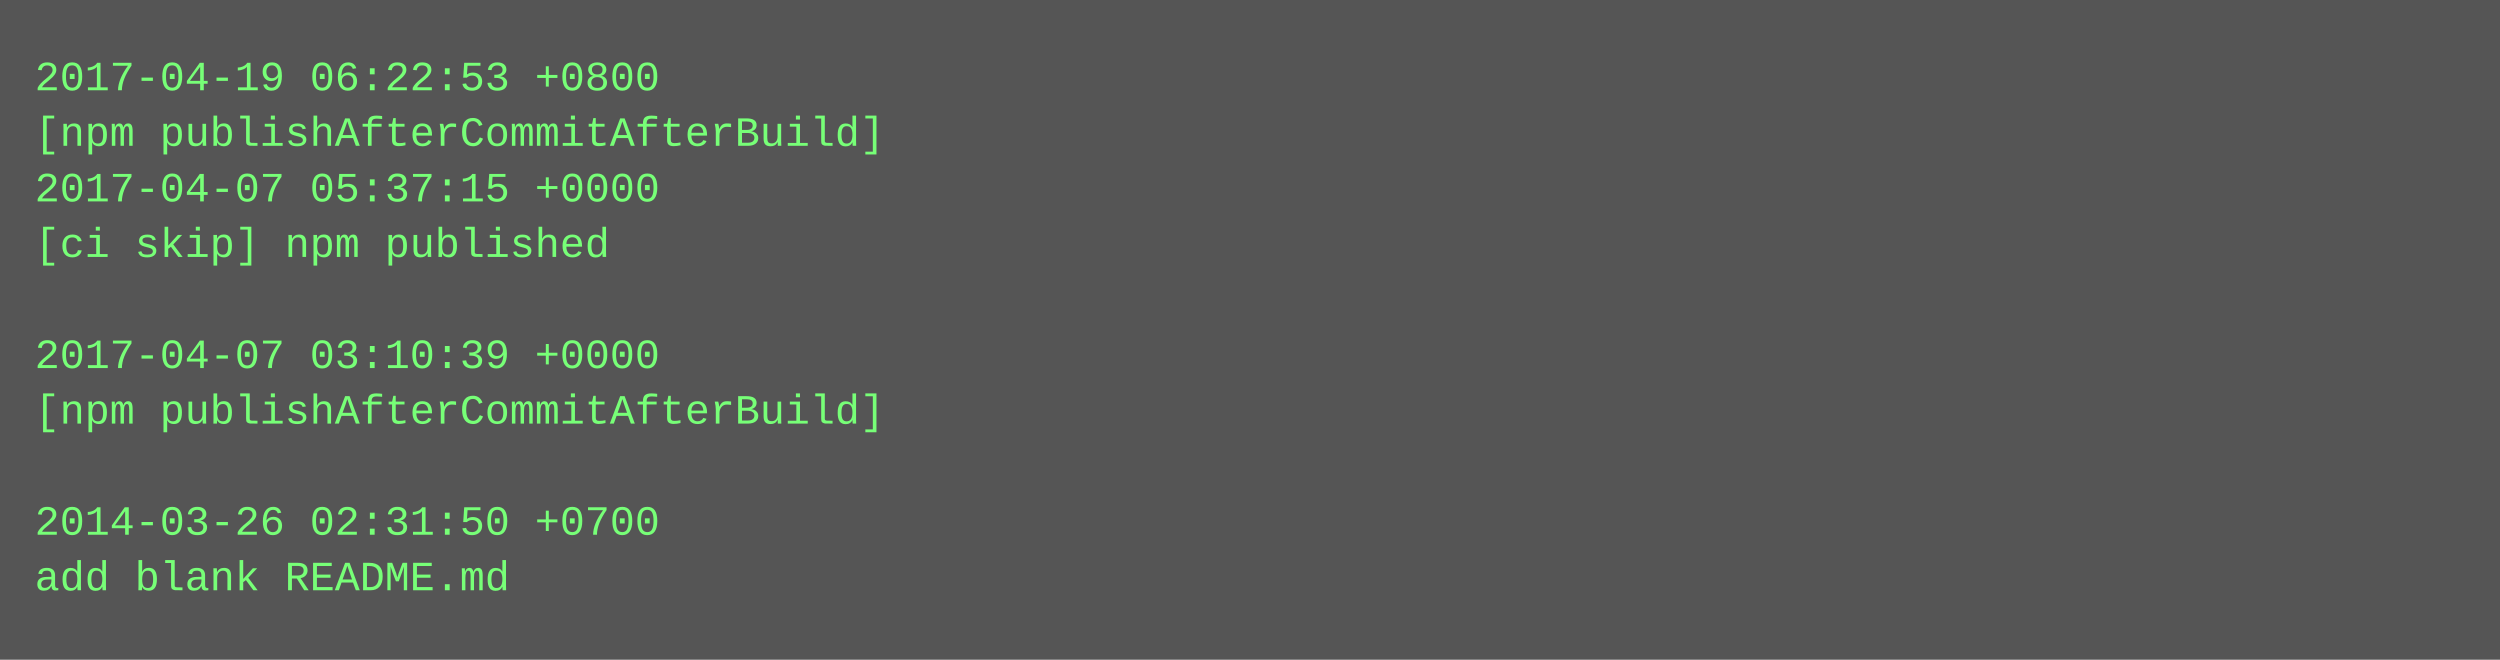
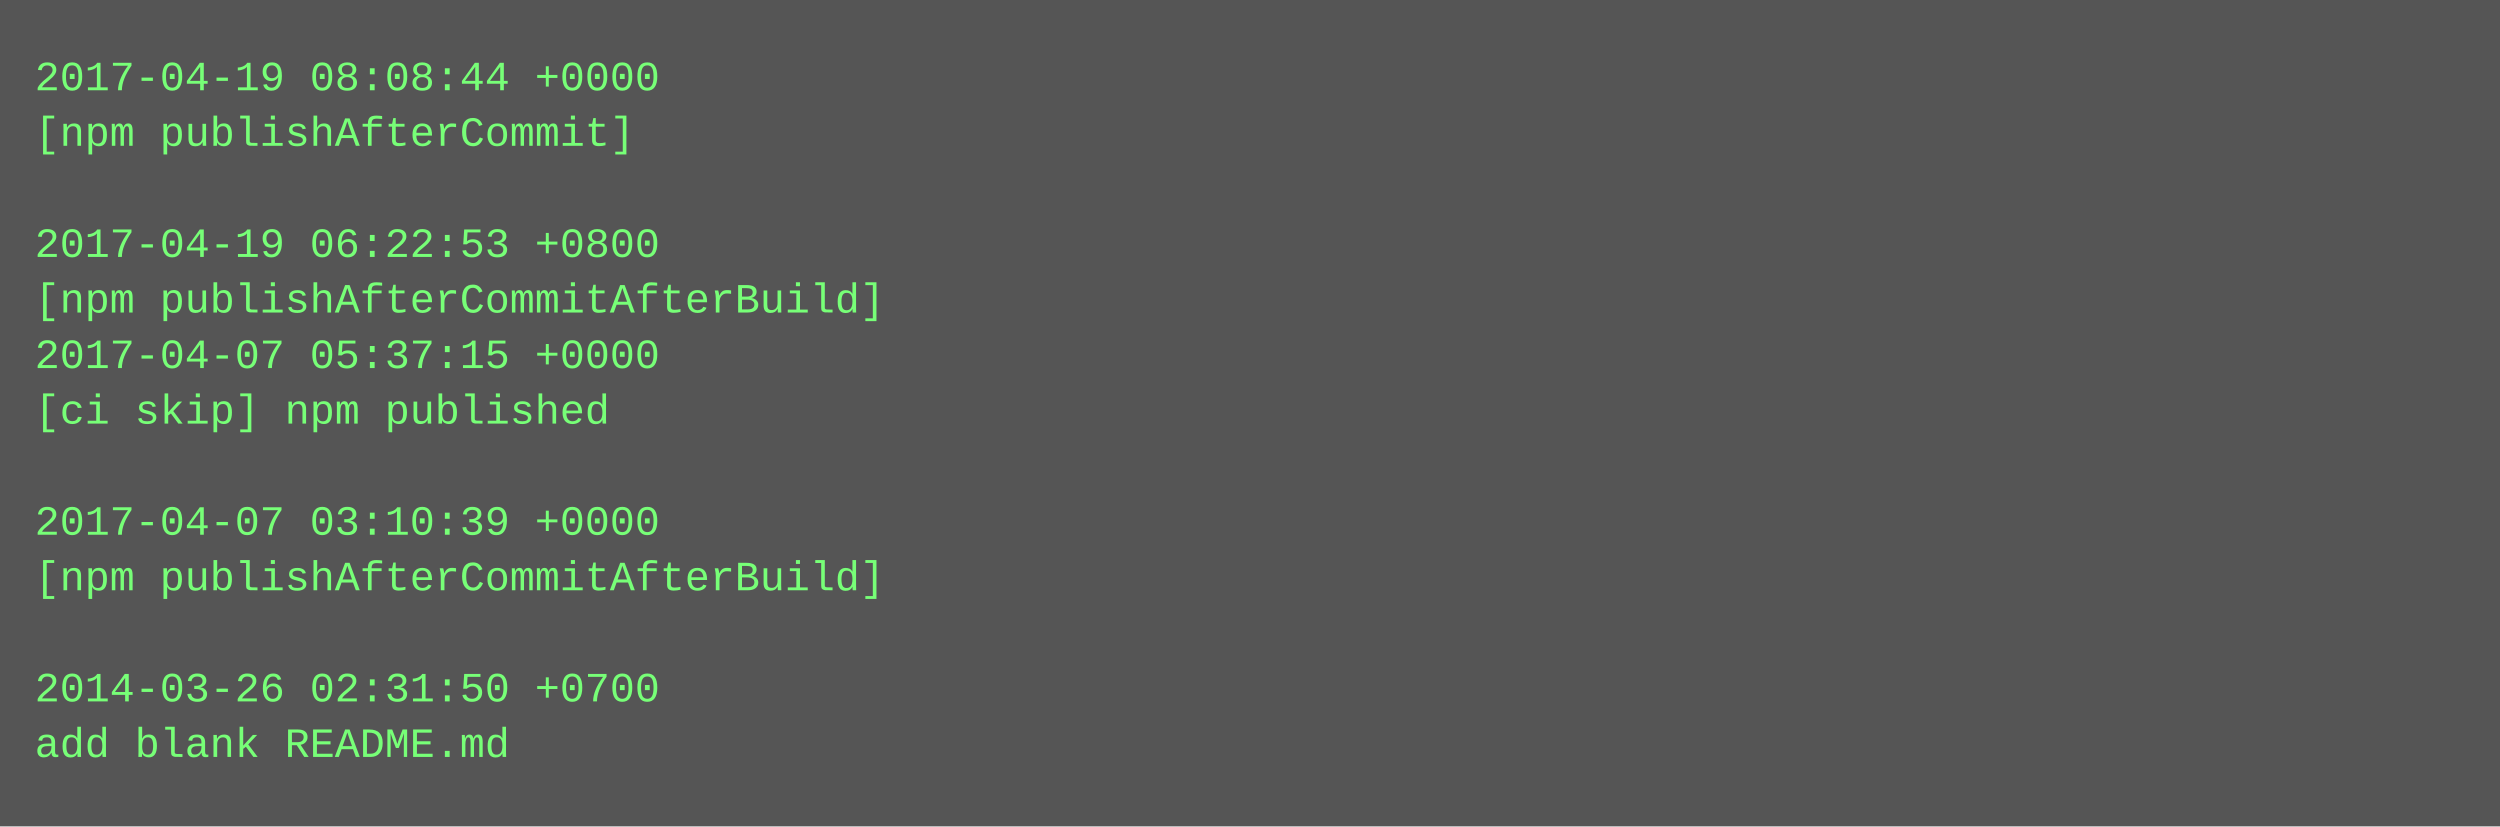
- <svg xmlns="http://www.w3.org/2000/svg" height="190" width="720">
-   <rect height="190" fill="#555" width="720" />
+ <svg xmlns="http://www.w3.org/2000/svg" height="238" width="720">
+   <rect height="238" fill="#555" width="720" />
  <text fill="#7f7" font-family="Courier New" font-size="12" xml:space="preserve">
-     <tspan x="10" y="26">2017-04-19 06:22:53 +0800</tspan>
-     <tspan x="10" y="42">[npm publishAfterCommitAfterBuild]</tspan>
-     <tspan x="10" y="58">2017-04-07 05:37:15 +0000</tspan>
-     <tspan x="10" y="74">[ci skip] npm published</tspan>
-     <tspan x="10" y="90" />
-     <tspan x="10" y="106">2017-04-07 03:10:39 +0000</tspan>
-     <tspan x="10" y="122">[npm publishAfterCommitAfterBuild]</tspan>
+     <tspan x="10" y="26">2017-04-19 08:08:44 +0000</tspan>
+     <tspan x="10" y="42">[npm publishAfterCommit]</tspan>
+     <tspan x="10" y="58" />
+     <tspan x="10" y="74">2017-04-19 06:22:53 +0800</tspan>
+     <tspan x="10" y="90">[npm publishAfterCommitAfterBuild]</tspan>
+     <tspan x="10" y="106">2017-04-07 05:37:15 +0000</tspan>
+     <tspan x="10" y="122">[ci skip] npm published</tspan>
    <tspan x="10" y="138" />
-     <tspan x="10" y="154">2014-03-26 02:31:50 +0700</tspan>
-     <tspan x="10" y="170">add blank README.md</tspan>
+     <tspan x="10" y="154">2017-04-07 03:10:39 +0000</tspan>
+     <tspan x="10" y="170">[npm publishAfterCommitAfterBuild]</tspan>
+     <tspan x="10" y="186" />
+     <tspan x="10" y="202">2014-03-26 02:31:50 +0700</tspan>
+     <tspan x="10" y="218">add blank README.md</tspan>
  </text>
</svg>
